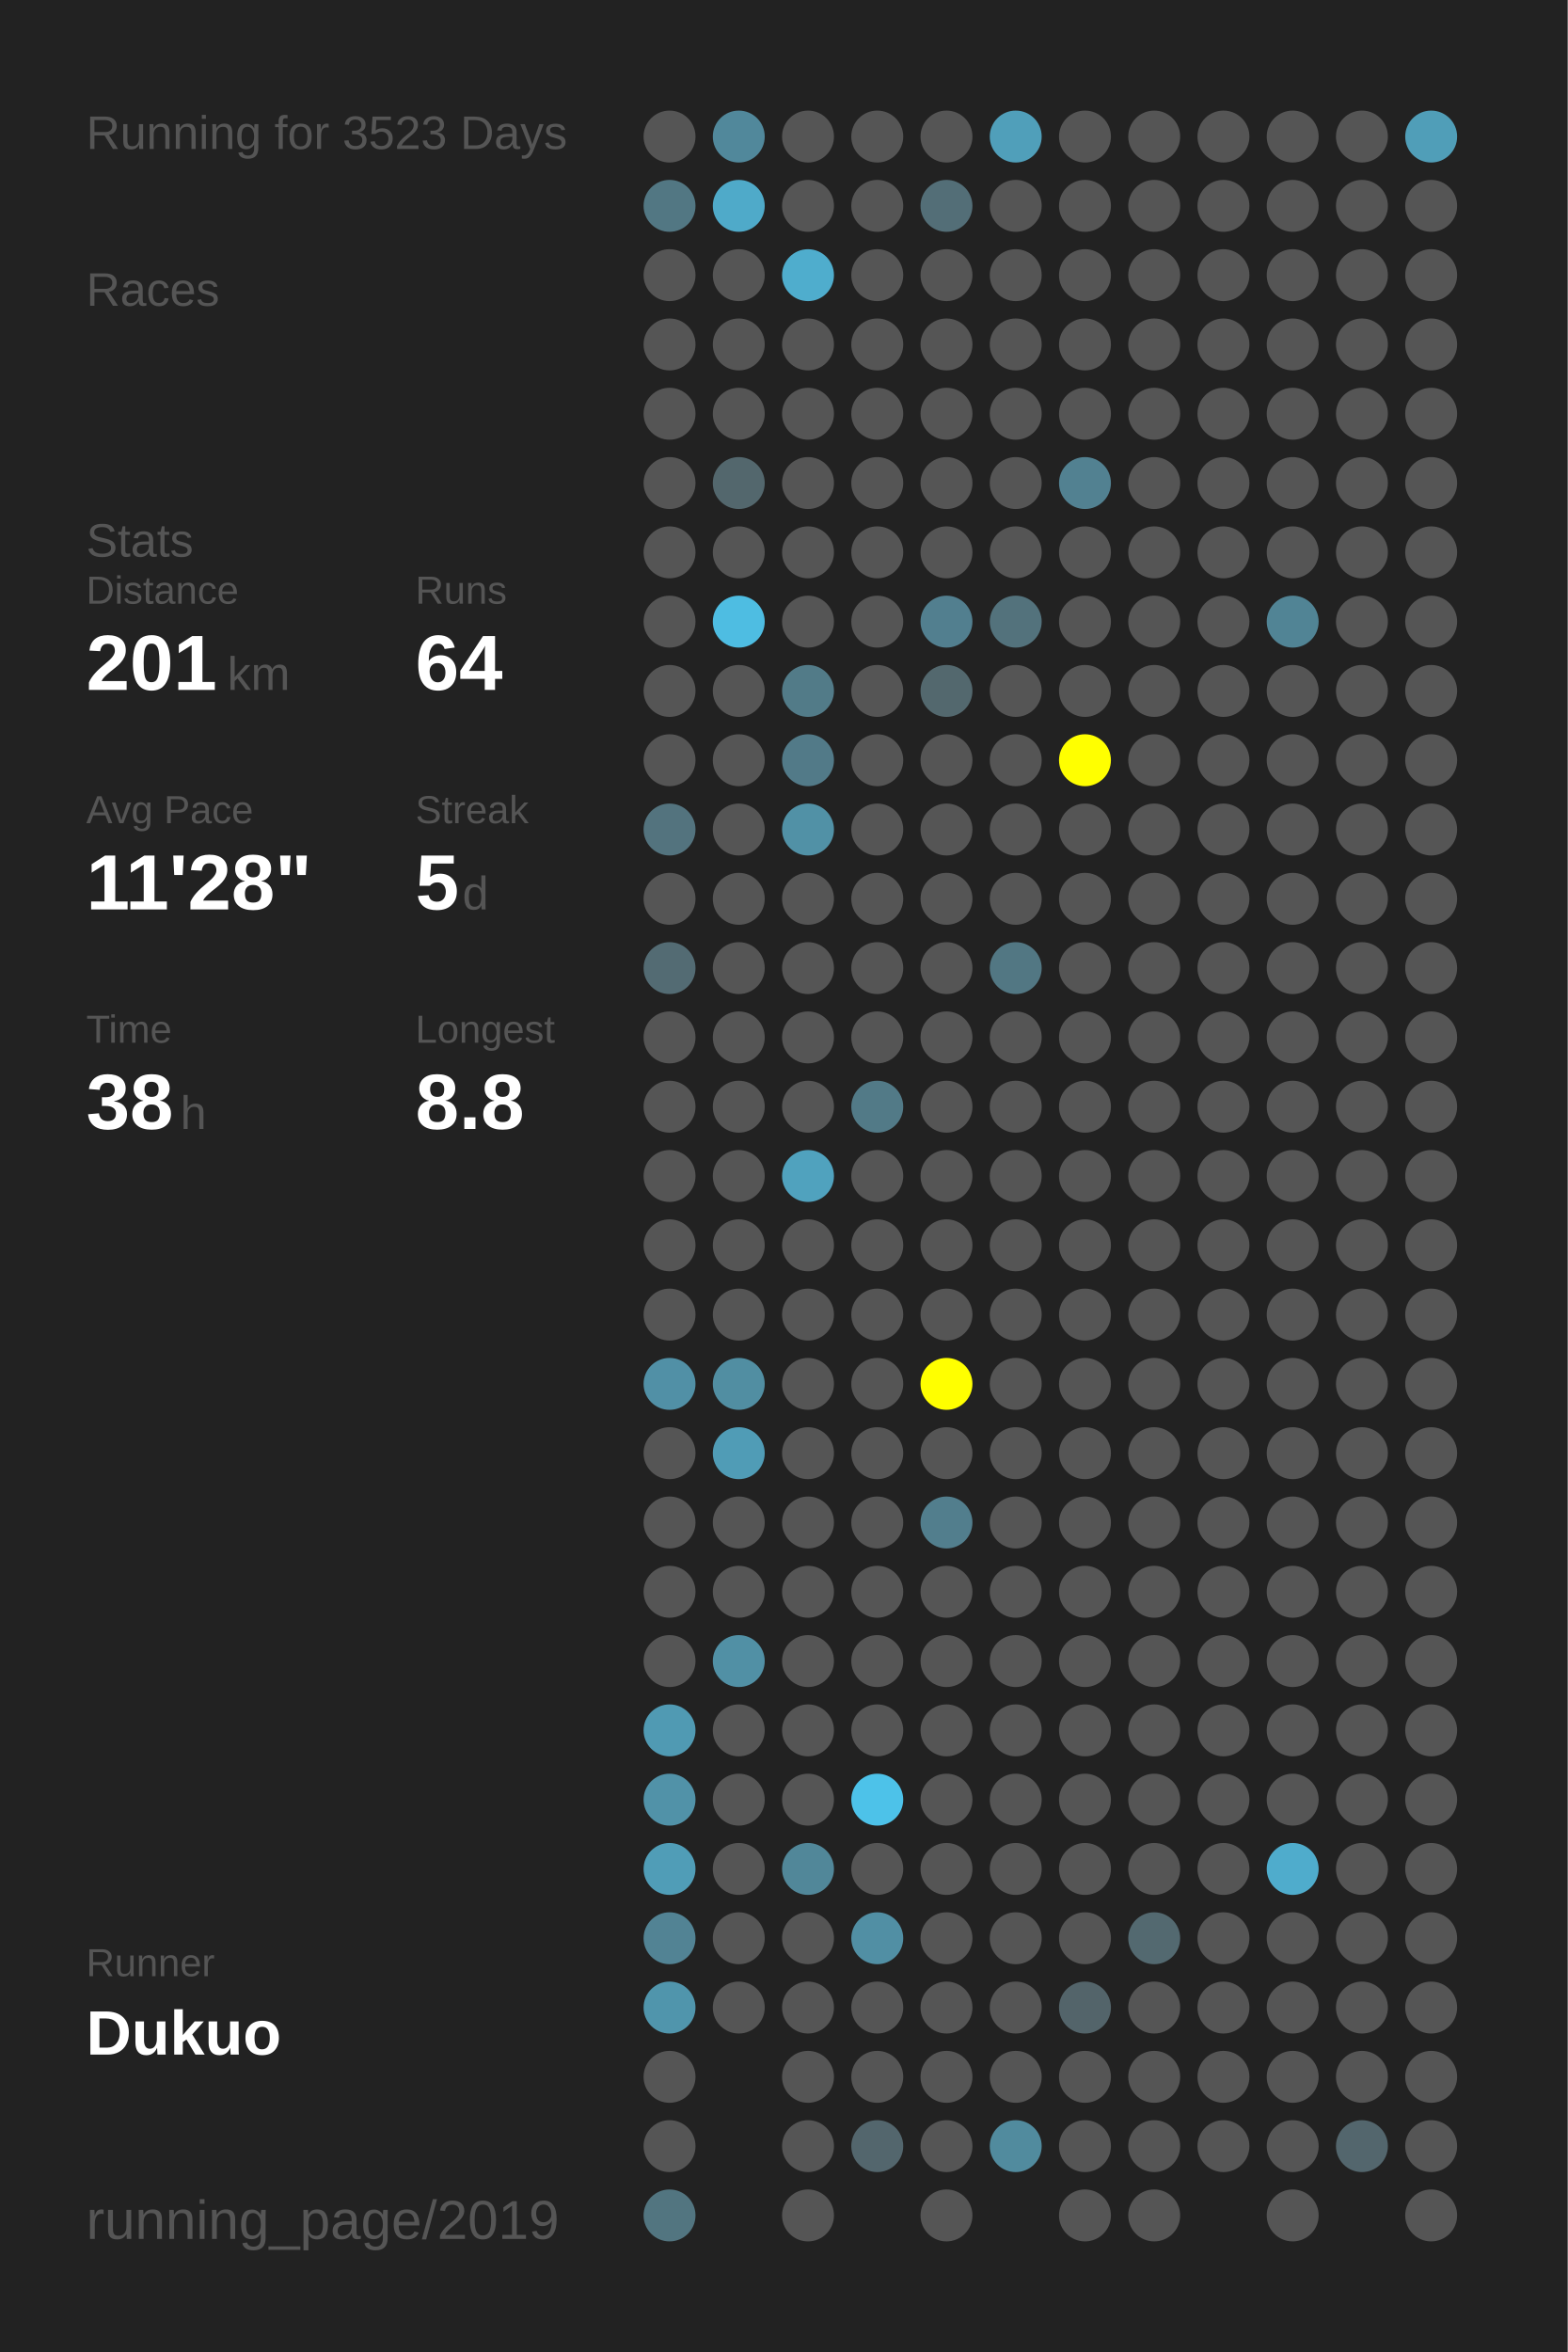
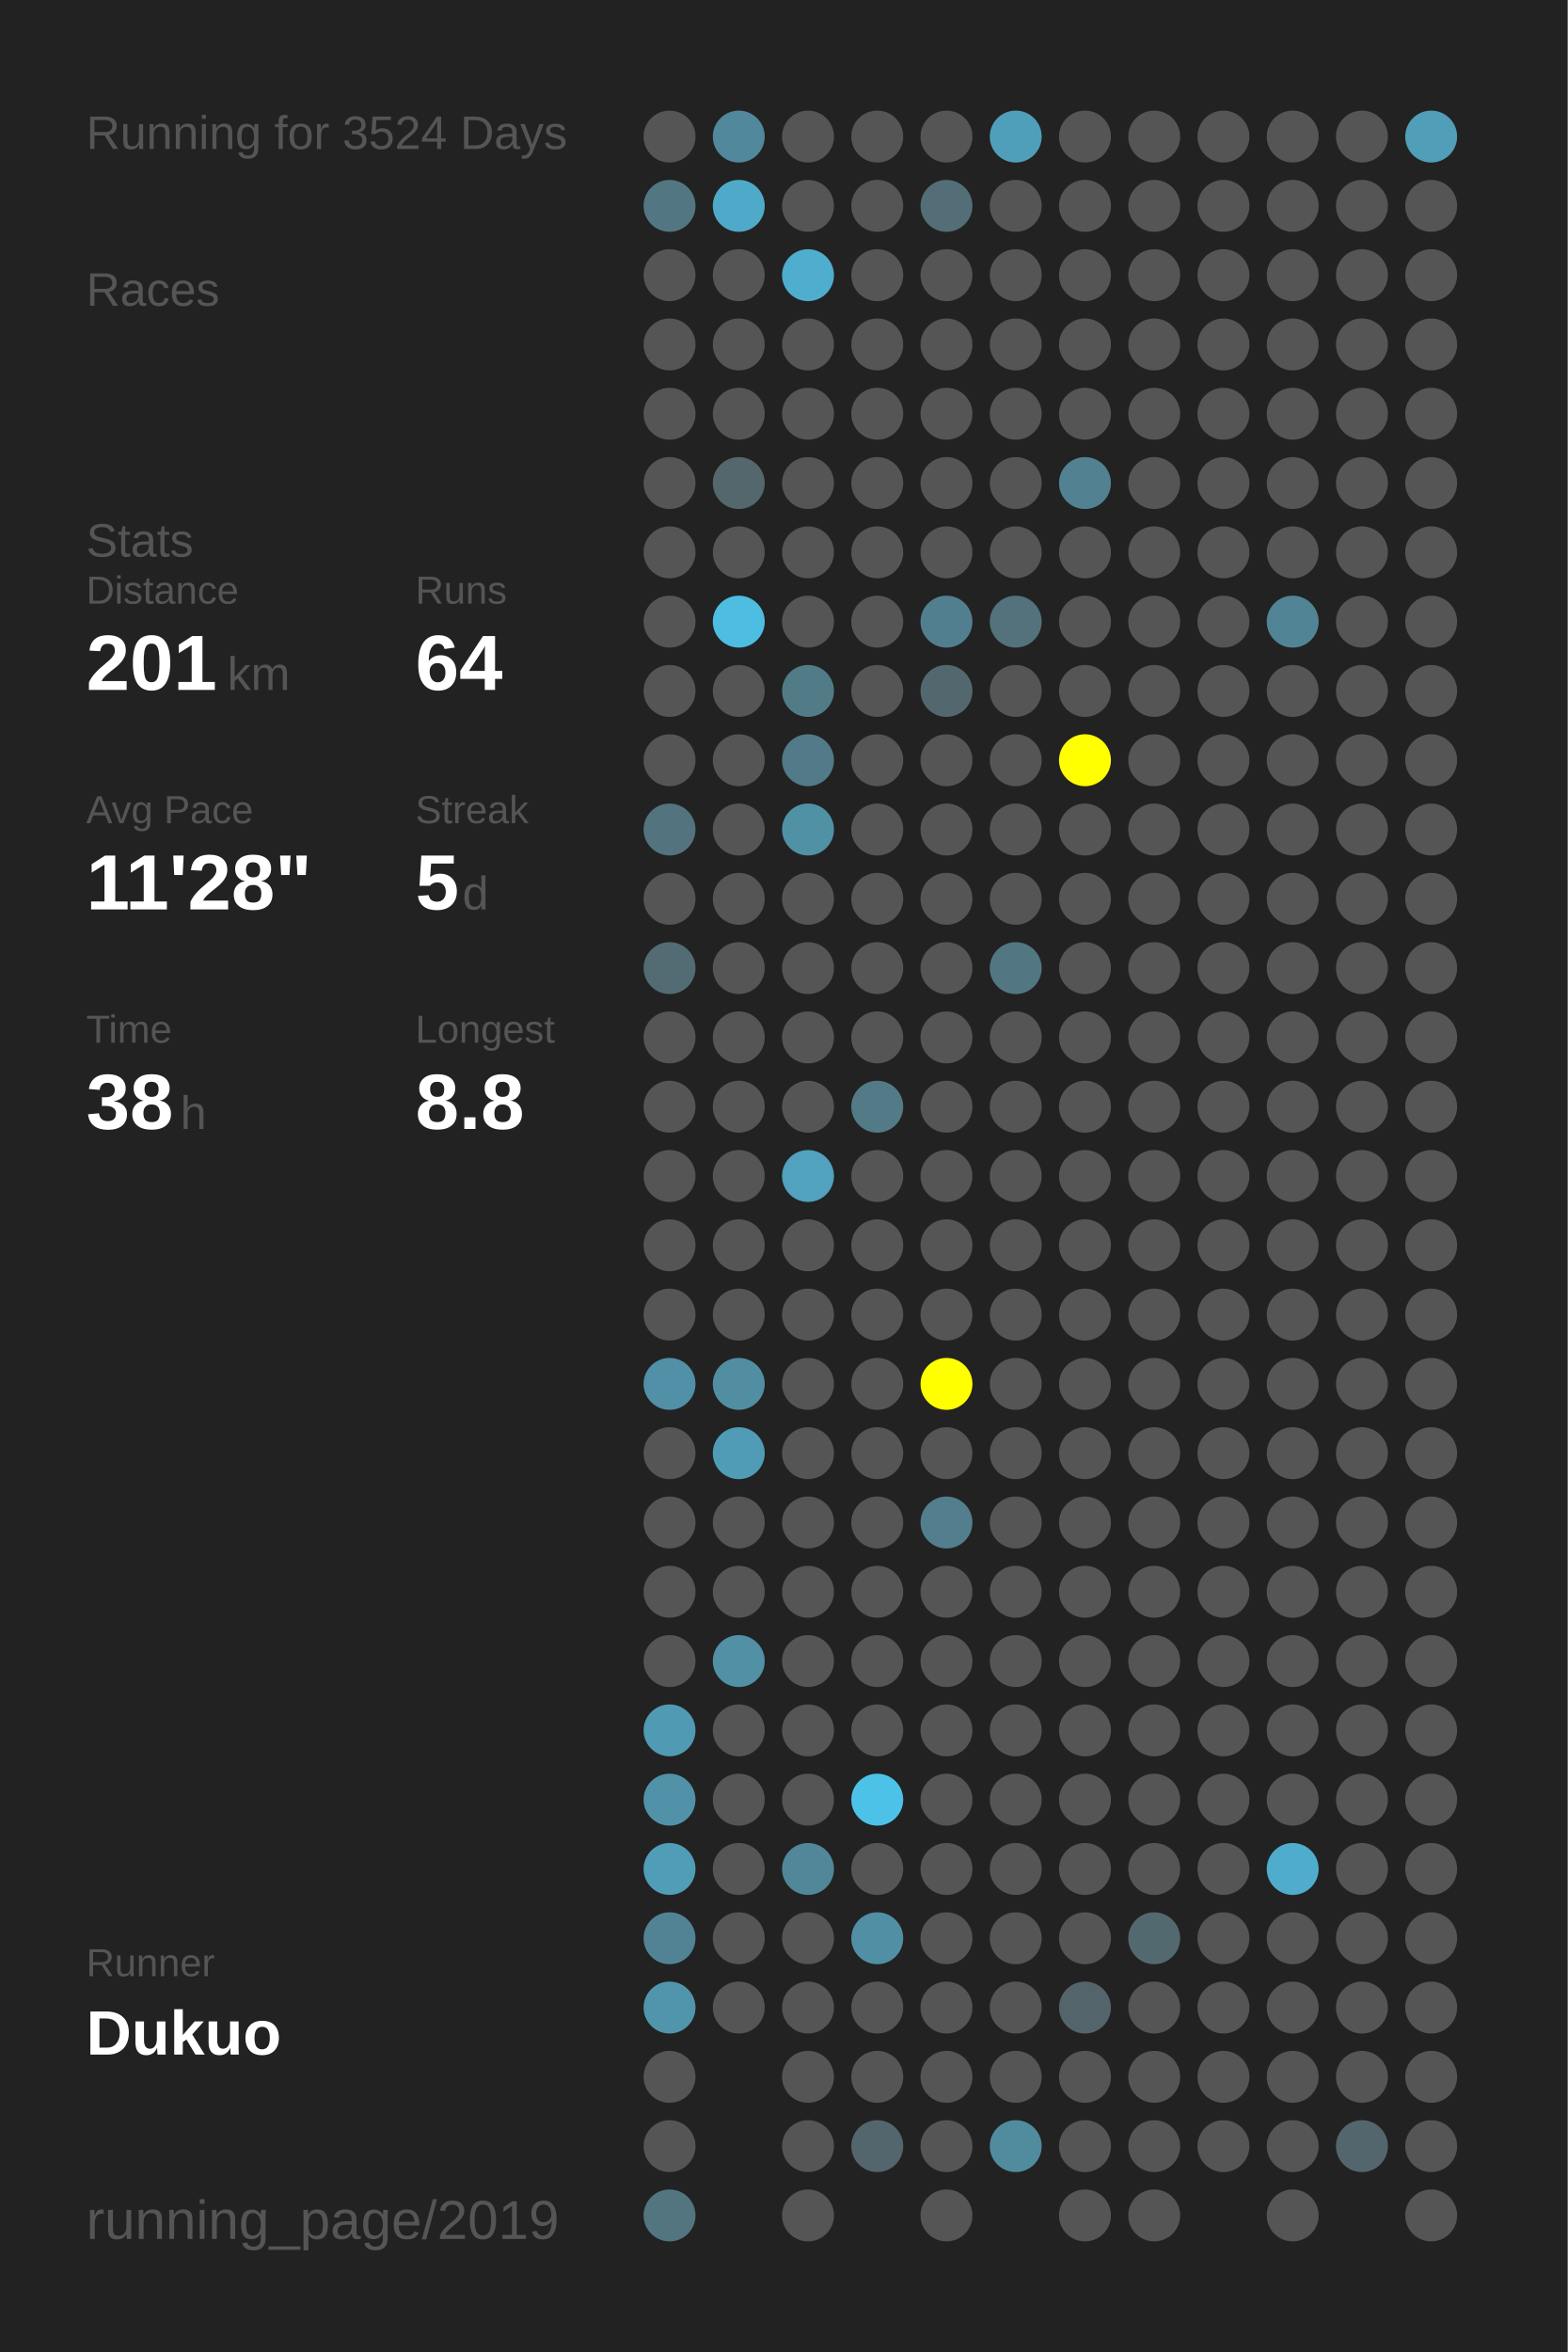
<svg xmlns="http://www.w3.org/2000/svg" baseProfile="full" height="300mm" version="1.1" viewBox="0,0,200,300" width="200mm">
  <defs />
  <rect fill="#222222" height="300" width="200" x="0" y="0" />
-   <text fill="#555555" style="font-size:6px; font-family:Arial;" x="11" y="19">Running for 3523 Days</text>
+   <text fill="#555555" style="font-size:6px; font-family:Arial;" x="11" y="19">Running for 3524 Days</text>
  <text fill="#555555" style="font-size:6px; font-family:Arial;" x="11" y="39">Races</text>
  <text fill="#555555" style="font-size:6px; font-family:Arial;" x="11" y="71">Stats</text>
  <text fill="#555555" style="font-size:5px; font-family:Arial;" x="11" y="77">Distance</text>
  <text fill="#FFFFFF" style="font-size:10px; font-family:Arial; font-weight:bold;" x="11" y="88">201</text>
  <text fill="#555555" style="font-size:6px; font-family:Arial;" x="29" y="88">km</text>
  <text fill="#555555" style="font-size:5px; font-family:Arial;" x="53" y="77">Runs</text>
  <text fill="#FFFFFF" style="font-size:10px; font-family:Arial; font-weight:bold;" x="53" y="88">64</text>
  <text fill="#555555" style="font-size:5px; font-family:Arial;" x="11" y="105">Avg Pace</text>
  <text fill="#FFFFFF" style="font-size:10px; font-family:Arial; font-weight:bold;" x="11" y="116">11'28"</text>
  <text fill="#555555" style="font-size:5px; font-family:Arial;" x="53" y="105">Streak</text>
  <text fill="#FFFFFF" style="font-size:10px; font-family:Arial; font-weight:bold;" x="53" y="116">5</text>
  <text fill="#555555" style="font-size:6px; font-family:Arial;" x="59" y="116">d</text>
  <text fill="#555555" style="font-size:5px; font-family:Arial;" x="11" y="133">Time</text>
  <text fill="#FFFFFF" style="font-size:10px; font-family:Arial; font-weight:bold;" x="11" y="144">38</text>
  <text fill="#555555" style="font-size:6px; font-family:Arial;" x="23" y="144">h</text>
  <text fill="#555555" style="font-size:5px; font-family:Arial;" x="53" y="133">Longest</text>
  <text fill="#FFFFFF" style="font-size:10px; font-family:Arial; font-weight:bold;" x="53" y="144">8.8</text>
  <text fill="#555555" style="font-size:5px; font-family:Arial;" x="11" y="252.065">Runner</text>
  <text fill="#FFFFFF" style="font-size:8px; font-family:Arial; font-weight:bold;" x="11" y="262.065">Dukuo</text>
  <text fill="#555555" style="font-size:7px; font-family:Arial;" x="11" y="285.581">running_page/2019</text>
  <circle cx="85.417" cy="17.419" fill="#555555" r="3.312" />
  <circle cx="85.417" cy="26.258" fill="#527783" r="3.312" />
  <circle cx="85.417" cy="35.097" fill="#555555" r="3.312" />
  <circle cx="85.417" cy="43.935" fill="#555555" r="3.312" />
  <circle cx="85.417" cy="52.774" fill="#555555" r="3.312" />
  <circle cx="85.417" cy="61.613" fill="#555555" r="3.312" />
  <circle cx="85.417" cy="70.452" fill="#555555" r="3.312" />
  <circle cx="85.417" cy="79.29" fill="#555555" r="3.312" />
  <circle cx="85.417" cy="88.129" fill="#555555" r="3.312" />
  <circle cx="85.417" cy="96.968" fill="#555555" r="3.312" />
  <circle cx="85.417" cy="105.806" fill="#53737e" r="3.312" />
  <circle cx="85.417" cy="114.645" fill="#555555" r="3.312" />
  <circle cx="85.417" cy="123.484" fill="#536b73" r="3.312" />
  <circle cx="85.417" cy="132.323" fill="#555555" r="3.312" />
  <circle cx="85.417" cy="141.161" fill="#555555" r="3.312" />
  <circle cx="85.417" cy="150" fill="#555555" r="3.312" />
  <circle cx="85.417" cy="158.839" fill="#555555" r="3.312" />
  <circle cx="85.417" cy="167.677" fill="#555555" r="3.312" />
  <circle cx="85.417" cy="176.516" fill="#5190a6" r="3.312" />
  <circle cx="85.417" cy="185.355" fill="#555555" r="3.312" />
  <circle cx="85.417" cy="194.194" fill="#555555" r="3.312" />
  <circle cx="85.417" cy="203.032" fill="#555555" r="3.312" />
  <circle cx="85.417" cy="211.871" fill="#555555" r="3.312" />
  <circle cx="85.417" cy="220.71" fill="#509ab3" r="3.312" />
  <circle cx="85.417" cy="229.548" fill="#5192a8" r="3.312" />
  <circle cx="85.417" cy="238.387" fill="#509db7" r="3.312" />
  <circle cx="85.417" cy="247.226" fill="#528394" r="3.312" />
  <circle cx="85.417" cy="256.065" fill="#5095ac" r="3.312" />
  <circle cx="85.417" cy="264.903" fill="#555555" r="3.312" />
  <circle cx="85.417" cy="273.742" fill="#555555" r="3.312" />
  <circle cx="85.417" cy="282.581" fill="#527580" r="3.312" />
  <circle cx="94.25" cy="17.419" fill="#51889b" r="3.312" />
  <circle cx="94.25" cy="26.258" fill="#4faac9" r="3.312" />
  <circle cx="94.25" cy="35.097" fill="#555555" r="3.312" />
  <circle cx="94.25" cy="43.935" fill="#555555" r="3.312" />
  <circle cx="94.25" cy="52.774" fill="#555555" r="3.312" />
  <circle cx="94.25" cy="61.613" fill="#53676d" r="3.312" />
  <circle cx="94.25" cy="70.452" fill="#555555" r="3.312" />
  <circle cx="94.25" cy="79.29" fill="#4ebde2" r="3.312" />
  <circle cx="94.25" cy="88.129" fill="#555555" r="3.312" />
  <circle cx="94.25" cy="96.968" fill="#555555" r="3.312" />
  <circle cx="94.25" cy="105.806" fill="#555555" r="3.312" />
  <circle cx="94.25" cy="114.645" fill="#555555" r="3.312" />
  <circle cx="94.25" cy="123.484" fill="#555555" r="3.312" />
  <circle cx="94.25" cy="132.323" fill="#555555" r="3.312" />
  <circle cx="94.25" cy="141.161" fill="#555555" r="3.312" />
  <circle cx="94.25" cy="150" fill="#555555" r="3.312" />
  <circle cx="94.25" cy="158.839" fill="#555555" r="3.312" />
  <circle cx="94.25" cy="167.677" fill="#555555" r="3.312" />
  <circle cx="94.25" cy="176.516" fill="#518ea2" r="3.312" />
  <circle cx="94.25" cy="185.355" fill="#509cb6" r="3.312" />
  <circle cx="94.25" cy="194.194" fill="#555555" r="3.312" />
  <circle cx="94.25" cy="203.032" fill="#555555" r="3.312" />
  <circle cx="94.25" cy="211.871" fill="#5190a5" r="3.312" />
  <circle cx="94.25" cy="220.71" fill="#555555" r="3.312" />
  <circle cx="94.25" cy="229.548" fill="#555555" r="3.312" />
  <circle cx="94.25" cy="238.387" fill="#555555" r="3.312" />
  <circle cx="94.25" cy="247.226" fill="#555555" r="3.312" />
  <circle cx="94.25" cy="256.065" fill="#555555" r="3.312" />
  <circle cx="103.083" cy="17.419" fill="#555555" r="3.312" />
  <circle cx="103.083" cy="26.258" fill="#555555" r="3.312" />
  <circle cx="103.083" cy="35.097" fill="#4fadcd" r="3.312" />
  <circle cx="103.083" cy="43.935" fill="#555555" r="3.312" />
  <circle cx="103.083" cy="52.774" fill="#555555" r="3.312" />
  <circle cx="103.083" cy="61.613" fill="#555555" r="3.312" />
  <circle cx="103.083" cy="70.452" fill="#555555" r="3.312" />
  <circle cx="103.083" cy="79.29" fill="#555555" r="3.312" />
  <circle cx="103.083" cy="88.129" fill="#527b88" r="3.312" />
  <circle cx="103.083" cy="96.968" fill="#527a88" r="3.312" />
  <circle cx="103.083" cy="105.806" fill="#5191a6" r="3.312" />
  <circle cx="103.083" cy="114.645" fill="#555555" r="3.312" />
  <circle cx="103.083" cy="123.484" fill="#555555" r="3.312" />
  <circle cx="103.083" cy="132.323" fill="#555555" r="3.312" />
  <circle cx="103.083" cy="141.161" fill="#555555" r="3.312" />
  <circle cx="103.083" cy="150" fill="#50a2be" r="3.312" />
  <circle cx="103.083" cy="158.839" fill="#555555" r="3.312" />
  <circle cx="103.083" cy="167.677" fill="#555555" r="3.312" />
  <circle cx="103.083" cy="176.516" fill="#555555" r="3.312" />
  <circle cx="103.083" cy="185.355" fill="#555555" r="3.312" />
  <circle cx="103.083" cy="194.194" fill="#555555" r="3.312" />
  <circle cx="103.083" cy="203.032" fill="#555555" r="3.312" />
  <circle cx="103.083" cy="211.871" fill="#555555" r="3.312" />
  <circle cx="103.083" cy="220.71" fill="#555555" r="3.312" />
  <circle cx="103.083" cy="229.548" fill="#555555" r="3.312" />
  <circle cx="103.083" cy="238.387" fill="#518799" r="3.312" />
  <circle cx="103.083" cy="247.226" fill="#555555" r="3.312" />
  <circle cx="103.083" cy="256.065" fill="#555555" r="3.312" />
  <circle cx="103.083" cy="264.903" fill="#555555" r="3.312" />
  <circle cx="103.083" cy="273.742" fill="#555555" r="3.312" />
  <circle cx="103.083" cy="282.581" fill="#555555" r="3.312" />
  <circle cx="111.917" cy="17.419" fill="#555555" r="3.312" />
  <circle cx="111.917" cy="26.258" fill="#555555" r="3.312" />
  <circle cx="111.917" cy="35.097" fill="#555555" r="3.312" />
  <circle cx="111.917" cy="43.935" fill="#555555" r="3.312" />
  <circle cx="111.917" cy="52.774" fill="#555555" r="3.312" />
  <circle cx="111.917" cy="61.613" fill="#555555" r="3.312" />
  <circle cx="111.917" cy="70.452" fill="#555555" r="3.312" />
  <circle cx="111.917" cy="79.29" fill="#555555" r="3.312" />
  <circle cx="111.917" cy="88.129" fill="#555555" r="3.312" />
  <circle cx="111.917" cy="96.968" fill="#555555" r="3.312" />
  <circle cx="111.917" cy="105.806" fill="#555555" r="3.312" />
  <circle cx="111.917" cy="114.645" fill="#555555" r="3.312" />
  <circle cx="111.917" cy="123.484" fill="#555555" r="3.312" />
  <circle cx="111.917" cy="132.323" fill="#555555" r="3.312" />
  <circle cx="111.917" cy="141.161" fill="#527a87" r="3.312" />
  <circle cx="111.917" cy="150" fill="#555555" r="3.312" />
  <circle cx="111.917" cy="158.839" fill="#555555" r="3.312" />
  <circle cx="111.917" cy="167.677" fill="#555555" r="3.312" />
  <circle cx="111.917" cy="176.516" fill="#555555" r="3.312" />
  <circle cx="111.917" cy="185.355" fill="#555555" r="3.312" />
  <circle cx="111.917" cy="194.194" fill="#555555" r="3.312" />
  <circle cx="111.917" cy="203.032" fill="#555555" r="3.312" />
  <circle cx="111.917" cy="211.871" fill="#555555" r="3.312" />
  <circle cx="111.917" cy="220.71" fill="#555555" r="3.312" />
  <circle cx="111.917" cy="229.548" fill="#4dc2e9" r="3.312" />
  <circle cx="111.917" cy="238.387" fill="#555555" r="3.312" />
  <circle cx="111.917" cy="247.226" fill="#518fa4" r="3.312" />
  <circle cx="111.917" cy="256.065" fill="#555555" r="3.312" />
  <circle cx="111.917" cy="264.903" fill="#555555" r="3.312" />
  <circle cx="111.917" cy="273.742" fill="#53666d" r="3.312" />
  <circle cx="120.75" cy="17.419" fill="#555555" r="3.312" />
  <circle cx="120.75" cy="26.258" fill="#536e77" r="3.312" />
  <circle cx="120.75" cy="35.097" fill="#555555" r="3.312" />
  <circle cx="120.75" cy="43.935" fill="#555555" r="3.312" />
  <circle cx="120.75" cy="52.774" fill="#555555" r="3.312" />
  <circle cx="120.75" cy="61.613" fill="#555555" r="3.312" />
  <circle cx="120.75" cy="70.452" fill="#555555" r="3.312" />
  <circle cx="120.75" cy="79.29" fill="#527f8f" r="3.312" />
  <circle cx="120.75" cy="88.129" fill="#53686e" r="3.312" />
  <circle cx="120.75" cy="96.968" fill="#555555" r="3.312" />
  <circle cx="120.75" cy="105.806" fill="#555555" r="3.312" />
  <circle cx="120.75" cy="114.645" fill="#555555" r="3.312" />
  <circle cx="120.75" cy="123.484" fill="#555555" r="3.312" />
  <circle cx="120.75" cy="132.323" fill="#555555" r="3.312" />
  <circle cx="120.75" cy="141.161" fill="#555555" r="3.312" />
  <circle cx="120.75" cy="150" fill="#555555" r="3.312" />
  <circle cx="120.75" cy="158.839" fill="#555555" r="3.312" />
  <circle cx="120.75" cy="167.677" fill="#555555" r="3.312" />
  <circle cx="120.75" cy="176.516" fill="#FFFF00" r="3.312" />
  <circle cx="120.75" cy="185.355" fill="#555555" r="3.312" />
  <circle cx="120.75" cy="194.194" fill="#527e8d" r="3.312" />
  <circle cx="120.75" cy="203.032" fill="#555555" r="3.312" />
  <circle cx="120.75" cy="211.871" fill="#555555" r="3.312" />
  <circle cx="120.75" cy="220.71" fill="#555555" r="3.312" />
  <circle cx="120.75" cy="229.548" fill="#555555" r="3.312" />
  <circle cx="120.75" cy="238.387" fill="#555555" r="3.312" />
  <circle cx="120.75" cy="247.226" fill="#555555" r="3.312" />
  <circle cx="120.75" cy="256.065" fill="#555555" r="3.312" />
  <circle cx="120.75" cy="264.903" fill="#555555" r="3.312" />
  <circle cx="120.75" cy="273.742" fill="#555555" r="3.312" />
  <circle cx="120.75" cy="282.581" fill="#555555" r="3.312" />
  <circle cx="129.583" cy="17.419" fill="#509fba" r="3.312" />
  <circle cx="129.583" cy="26.258" fill="#555555" r="3.312" />
  <circle cx="129.583" cy="35.097" fill="#555555" r="3.312" />
  <circle cx="129.583" cy="43.935" fill="#555555" r="3.312" />
  <circle cx="129.583" cy="52.774" fill="#555555" r="3.312" />
  <circle cx="129.583" cy="61.613" fill="#555555" r="3.312" />
  <circle cx="129.583" cy="70.452" fill="#555555" r="3.312" />
  <circle cx="129.583" cy="79.29" fill="#53727c" r="3.312" />
  <circle cx="129.583" cy="88.129" fill="#555555" r="3.312" />
  <circle cx="129.583" cy="96.968" fill="#555555" r="3.312" />
  <circle cx="129.583" cy="105.806" fill="#555555" r="3.312" />
  <circle cx="129.583" cy="114.645" fill="#555555" r="3.312" />
  <circle cx="129.583" cy="123.484" fill="#527783" r="3.312" />
  <circle cx="129.583" cy="132.323" fill="#555555" r="3.312" />
  <circle cx="129.583" cy="141.161" fill="#555555" r="3.312" />
  <circle cx="129.583" cy="150" fill="#555555" r="3.312" />
  <circle cx="129.583" cy="158.839" fill="#555555" r="3.312" />
  <circle cx="129.583" cy="167.677" fill="#555555" r="3.312" />
  <circle cx="129.583" cy="176.516" fill="#555555" r="3.312" />
  <circle cx="129.583" cy="185.355" fill="#555555" r="3.312" />
  <circle cx="129.583" cy="194.194" fill="#555555" r="3.312" />
  <circle cx="129.583" cy="203.032" fill="#555555" r="3.312" />
  <circle cx="129.583" cy="211.871" fill="#555555" r="3.312" />
  <circle cx="129.583" cy="220.71" fill="#555555" r="3.312" />
  <circle cx="129.583" cy="229.548" fill="#555555" r="3.312" />
  <circle cx="129.583" cy="238.387" fill="#555555" r="3.312" />
  <circle cx="129.583" cy="247.226" fill="#555555" r="3.312" />
  <circle cx="129.583" cy="256.065" fill="#555555" r="3.312" />
  <circle cx="129.583" cy="264.903" fill="#555555" r="3.312" />
  <circle cx="129.583" cy="273.742" fill="#518b9e" r="3.312" />
  <circle cx="138.417" cy="17.419" fill="#555555" r="3.312" />
  <circle cx="138.417" cy="26.258" fill="#555555" r="3.312" />
  <circle cx="138.417" cy="35.097" fill="#555555" r="3.312" />
  <circle cx="138.417" cy="43.935" fill="#555555" r="3.312" />
  <circle cx="138.417" cy="52.774" fill="#555555" r="3.312" />
  <circle cx="138.417" cy="61.613" fill="#528191" r="3.312" />
  <circle cx="138.417" cy="70.452" fill="#555555" r="3.312" />
  <circle cx="138.417" cy="79.29" fill="#555555" r="3.312" />
  <circle cx="138.417" cy="88.129" fill="#555555" r="3.312" />
  <circle cx="138.417" cy="96.968" fill="#FFFF00" r="3.312" />
  <circle cx="138.417" cy="105.806" fill="#555555" r="3.312" />
  <circle cx="138.417" cy="114.645" fill="#555555" r="3.312" />
  <circle cx="138.417" cy="123.484" fill="#555555" r="3.312" />
  <circle cx="138.417" cy="132.323" fill="#555555" r="3.312" />
  <circle cx="138.417" cy="141.161" fill="#555555" r="3.312" />
  <circle cx="138.417" cy="150" fill="#555555" r="3.312" />
  <circle cx="138.417" cy="158.839" fill="#555555" r="3.312" />
  <circle cx="138.417" cy="167.677" fill="#555555" r="3.312" />
  <circle cx="138.417" cy="176.516" fill="#555555" r="3.312" />
  <circle cx="138.417" cy="185.355" fill="#555555" r="3.312" />
  <circle cx="138.417" cy="194.194" fill="#555555" r="3.312" />
  <circle cx="138.417" cy="203.032" fill="#555555" r="3.312" />
  <circle cx="138.417" cy="211.871" fill="#555555" r="3.312" />
  <circle cx="138.417" cy="220.71" fill="#555555" r="3.312" />
  <circle cx="138.417" cy="229.548" fill="#555555" r="3.312" />
  <circle cx="138.417" cy="238.387" fill="#555555" r="3.312" />
  <circle cx="138.417" cy="247.226" fill="#555555" r="3.312" />
  <circle cx="138.417" cy="256.065" fill="#53646a" r="3.312" />
  <circle cx="138.417" cy="264.903" fill="#555555" r="3.312" />
  <circle cx="138.417" cy="273.742" fill="#555555" r="3.312" />
  <circle cx="138.417" cy="282.581" fill="#555555" r="3.312" />
  <circle cx="147.25" cy="17.419" fill="#555555" r="3.312" />
  <circle cx="147.25" cy="26.258" fill="#555555" r="3.312" />
  <circle cx="147.25" cy="35.097" fill="#555555" r="3.312" />
  <circle cx="147.25" cy="43.935" fill="#555555" r="3.312" />
  <circle cx="147.25" cy="52.774" fill="#555555" r="3.312" />
  <circle cx="147.25" cy="61.613" fill="#555555" r="3.312" />
  <circle cx="147.25" cy="70.452" fill="#555555" r="3.312" />
  <circle cx="147.25" cy="79.29" fill="#555555" r="3.312" />
  <circle cx="147.25" cy="88.129" fill="#555555" r="3.312" />
  <circle cx="147.25" cy="96.968" fill="#555555" r="3.312" />
  <circle cx="147.25" cy="105.806" fill="#555555" r="3.312" />
  <circle cx="147.25" cy="114.645" fill="#555555" r="3.312" />
  <circle cx="147.25" cy="123.484" fill="#555555" r="3.312" />
  <circle cx="147.25" cy="132.323" fill="#555555" r="3.312" />
  <circle cx="147.25" cy="141.161" fill="#555555" r="3.312" />
  <circle cx="147.25" cy="150" fill="#555555" r="3.312" />
  <circle cx="147.25" cy="158.839" fill="#555555" r="3.312" />
  <circle cx="147.25" cy="167.677" fill="#555555" r="3.312" />
  <circle cx="147.25" cy="176.516" fill="#555555" r="3.312" />
  <circle cx="147.25" cy="185.355" fill="#555555" r="3.312" />
  <circle cx="147.25" cy="194.194" fill="#555555" r="3.312" />
  <circle cx="147.25" cy="203.032" fill="#555555" r="3.312" />
  <circle cx="147.25" cy="211.871" fill="#555555" r="3.312" />
  <circle cx="147.25" cy="220.71" fill="#555555" r="3.312" />
  <circle cx="147.25" cy="229.548" fill="#555555" r="3.312" />
  <circle cx="147.25" cy="238.387" fill="#555555" r="3.312" />
  <circle cx="147.25" cy="247.226" fill="#536970" r="3.312" />
  <circle cx="147.25" cy="256.065" fill="#555555" r="3.312" />
  <circle cx="147.25" cy="264.903" fill="#555555" r="3.312" />
  <circle cx="147.25" cy="273.742" fill="#555555" r="3.312" />
  <circle cx="147.25" cy="282.581" fill="#555555" r="3.312" />
  <circle cx="156.083" cy="17.419" fill="#555555" r="3.312" />
  <circle cx="156.083" cy="26.258" fill="#555555" r="3.312" />
  <circle cx="156.083" cy="35.097" fill="#555555" r="3.312" />
  <circle cx="156.083" cy="43.935" fill="#555555" r="3.312" />
  <circle cx="156.083" cy="52.774" fill="#555555" r="3.312" />
  <circle cx="156.083" cy="61.613" fill="#555555" r="3.312" />
  <circle cx="156.083" cy="70.452" fill="#555555" r="3.312" />
  <circle cx="156.083" cy="79.29" fill="#555555" r="3.312" />
  <circle cx="156.083" cy="88.129" fill="#555555" r="3.312" />
  <circle cx="156.083" cy="96.968" fill="#555555" r="3.312" />
  <circle cx="156.083" cy="105.806" fill="#555555" r="3.312" />
  <circle cx="156.083" cy="114.645" fill="#555555" r="3.312" />
  <circle cx="156.083" cy="123.484" fill="#555555" r="3.312" />
  <circle cx="156.083" cy="132.323" fill="#555555" r="3.312" />
  <circle cx="156.083" cy="141.161" fill="#555555" r="3.312" />
  <circle cx="156.083" cy="150" fill="#555555" r="3.312" />
  <circle cx="156.083" cy="158.839" fill="#555555" r="3.312" />
  <circle cx="156.083" cy="167.677" fill="#555555" r="3.312" />
  <circle cx="156.083" cy="176.516" fill="#555555" r="3.312" />
  <circle cx="156.083" cy="185.355" fill="#555555" r="3.312" />
  <circle cx="156.083" cy="194.194" fill="#555555" r="3.312" />
  <circle cx="156.083" cy="203.032" fill="#555555" r="3.312" />
  <circle cx="156.083" cy="211.871" fill="#555555" r="3.312" />
  <circle cx="156.083" cy="220.71" fill="#555555" r="3.312" />
  <circle cx="156.083" cy="229.548" fill="#555555" r="3.312" />
  <circle cx="156.083" cy="238.387" fill="#555555" r="3.312" />
  <circle cx="156.083" cy="247.226" fill="#555555" r="3.312" />
  <circle cx="156.083" cy="256.065" fill="#555555" r="3.312" />
  <circle cx="156.083" cy="264.903" fill="#555555" r="3.312" />
  <circle cx="156.083" cy="273.742" fill="#555555" r="3.312" />
  <circle cx="164.917" cy="17.419" fill="#555555" r="3.312" />
  <circle cx="164.917" cy="26.258" fill="#555555" r="3.312" />
  <circle cx="164.917" cy="35.097" fill="#555555" r="3.312" />
  <circle cx="164.917" cy="43.935" fill="#555555" r="3.312" />
  <circle cx="164.917" cy="52.774" fill="#555555" r="3.312" />
  <circle cx="164.917" cy="61.613" fill="#555555" r="3.312" />
  <circle cx="164.917" cy="70.452" fill="#555555" r="3.312" />
  <circle cx="164.917" cy="79.29" fill="#518495" r="3.312" />
  <circle cx="164.917" cy="88.129" fill="#555555" r="3.312" />
  <circle cx="164.917" cy="96.968" fill="#555555" r="3.312" />
  <circle cx="164.917" cy="105.806" fill="#555555" r="3.312" />
  <circle cx="164.917" cy="114.645" fill="#555555" r="3.312" />
  <circle cx="164.917" cy="123.484" fill="#555555" r="3.312" />
  <circle cx="164.917" cy="132.323" fill="#555555" r="3.312" />
  <circle cx="164.917" cy="141.161" fill="#555555" r="3.312" />
  <circle cx="164.917" cy="150" fill="#555555" r="3.312" />
  <circle cx="164.917" cy="158.839" fill="#555555" r="3.312" />
  <circle cx="164.917" cy="167.677" fill="#555555" r="3.312" />
  <circle cx="164.917" cy="176.516" fill="#555555" r="3.312" />
  <circle cx="164.917" cy="185.355" fill="#555555" r="3.312" />
  <circle cx="164.917" cy="194.194" fill="#555555" r="3.312" />
  <circle cx="164.917" cy="203.032" fill="#555555" r="3.312" />
  <circle cx="164.917" cy="211.871" fill="#555555" r="3.312" />
  <circle cx="164.917" cy="220.71" fill="#555555" r="3.312" />
  <circle cx="164.917" cy="229.548" fill="#555555" r="3.312" />
  <circle cx="164.917" cy="238.387" fill="#4faccc" r="3.312" />
  <circle cx="164.917" cy="247.226" fill="#555555" r="3.312" />
  <circle cx="164.917" cy="256.065" fill="#555555" r="3.312" />
  <circle cx="164.917" cy="264.903" fill="#555555" r="3.312" />
  <circle cx="164.917" cy="273.742" fill="#555555" r="3.312" />
  <circle cx="164.917" cy="282.581" fill="#555555" r="3.312" />
  <circle cx="173.75" cy="17.419" fill="#555555" r="3.312" />
  <circle cx="173.75" cy="26.258" fill="#555555" r="3.312" />
  <circle cx="173.75" cy="35.097" fill="#555555" r="3.312" />
  <circle cx="173.75" cy="43.935" fill="#555555" r="3.312" />
  <circle cx="173.75" cy="52.774" fill="#555555" r="3.312" />
  <circle cx="173.75" cy="61.613" fill="#555555" r="3.312" />
  <circle cx="173.75" cy="70.452" fill="#555555" r="3.312" />
  <circle cx="173.75" cy="79.29" fill="#555555" r="3.312" />
  <circle cx="173.75" cy="88.129" fill="#555555" r="3.312" />
  <circle cx="173.75" cy="96.968" fill="#555555" r="3.312" />
  <circle cx="173.75" cy="105.806" fill="#555555" r="3.312" />
  <circle cx="173.75" cy="114.645" fill="#555555" r="3.312" />
  <circle cx="173.75" cy="123.484" fill="#555555" r="3.312" />
  <circle cx="173.75" cy="132.323" fill="#555555" r="3.312" />
  <circle cx="173.75" cy="141.161" fill="#555555" r="3.312" />
  <circle cx="173.75" cy="150" fill="#555555" r="3.312" />
  <circle cx="173.75" cy="158.839" fill="#555555" r="3.312" />
  <circle cx="173.75" cy="167.677" fill="#555555" r="3.312" />
  <circle cx="173.75" cy="176.516" fill="#555555" r="3.312" />
  <circle cx="173.75" cy="185.355" fill="#555555" r="3.312" />
  <circle cx="173.75" cy="194.194" fill="#555555" r="3.312" />
  <circle cx="173.75" cy="203.032" fill="#555555" r="3.312" />
  <circle cx="173.75" cy="211.871" fill="#555555" r="3.312" />
  <circle cx="173.75" cy="220.71" fill="#555555" r="3.312" />
  <circle cx="173.75" cy="229.548" fill="#555555" r="3.312" />
  <circle cx="173.75" cy="238.387" fill="#555555" r="3.312" />
  <circle cx="173.75" cy="247.226" fill="#555555" r="3.312" />
  <circle cx="173.75" cy="256.065" fill="#555555" r="3.312" />
  <circle cx="173.75" cy="264.903" fill="#555555" r="3.312" />
  <circle cx="173.75" cy="273.742" fill="#53666d" r="3.312" />
  <circle cx="182.583" cy="17.419" fill="#509eb8" r="3.312" />
  <circle cx="182.583" cy="26.258" fill="#555555" r="3.312" />
  <circle cx="182.583" cy="35.097" fill="#555555" r="3.312" />
  <circle cx="182.583" cy="43.935" fill="#555555" r="3.312" />
  <circle cx="182.583" cy="52.774" fill="#555555" r="3.312" />
  <circle cx="182.583" cy="61.613" fill="#555555" r="3.312" />
  <circle cx="182.583" cy="70.452" fill="#555555" r="3.312" />
  <circle cx="182.583" cy="79.29" fill="#555555" r="3.312" />
  <circle cx="182.583" cy="88.129" fill="#555555" r="3.312" />
  <circle cx="182.583" cy="96.968" fill="#555555" r="3.312" />
  <circle cx="182.583" cy="105.806" fill="#555555" r="3.312" />
  <circle cx="182.583" cy="114.645" fill="#555555" r="3.312" />
  <circle cx="182.583" cy="123.484" fill="#555555" r="3.312" />
  <circle cx="182.583" cy="132.323" fill="#555555" r="3.312" />
  <circle cx="182.583" cy="141.161" fill="#555555" r="3.312" />
  <circle cx="182.583" cy="150" fill="#555555" r="3.312" />
  <circle cx="182.583" cy="158.839" fill="#555555" r="3.312" />
  <circle cx="182.583" cy="167.677" fill="#555555" r="3.312" />
  <circle cx="182.583" cy="176.516" fill="#555555" r="3.312" />
  <circle cx="182.583" cy="185.355" fill="#555555" r="3.312" />
  <circle cx="182.583" cy="194.194" fill="#555555" r="3.312" />
  <circle cx="182.583" cy="203.032" fill="#555555" r="3.312" />
  <circle cx="182.583" cy="211.871" fill="#555555" r="3.312" />
  <circle cx="182.583" cy="220.71" fill="#555555" r="3.312" />
  <circle cx="182.583" cy="229.548" fill="#555555" r="3.312" />
  <circle cx="182.583" cy="238.387" fill="#555555" r="3.312" />
  <circle cx="182.583" cy="247.226" fill="#555555" r="3.312" />
  <circle cx="182.583" cy="256.065" fill="#555555" r="3.312" />
  <circle cx="182.583" cy="264.903" fill="#555555" r="3.312" />
  <circle cx="182.583" cy="273.742" fill="#555555" r="3.312" />
  <circle cx="182.583" cy="282.581" fill="#555555" r="3.312" />
</svg>
